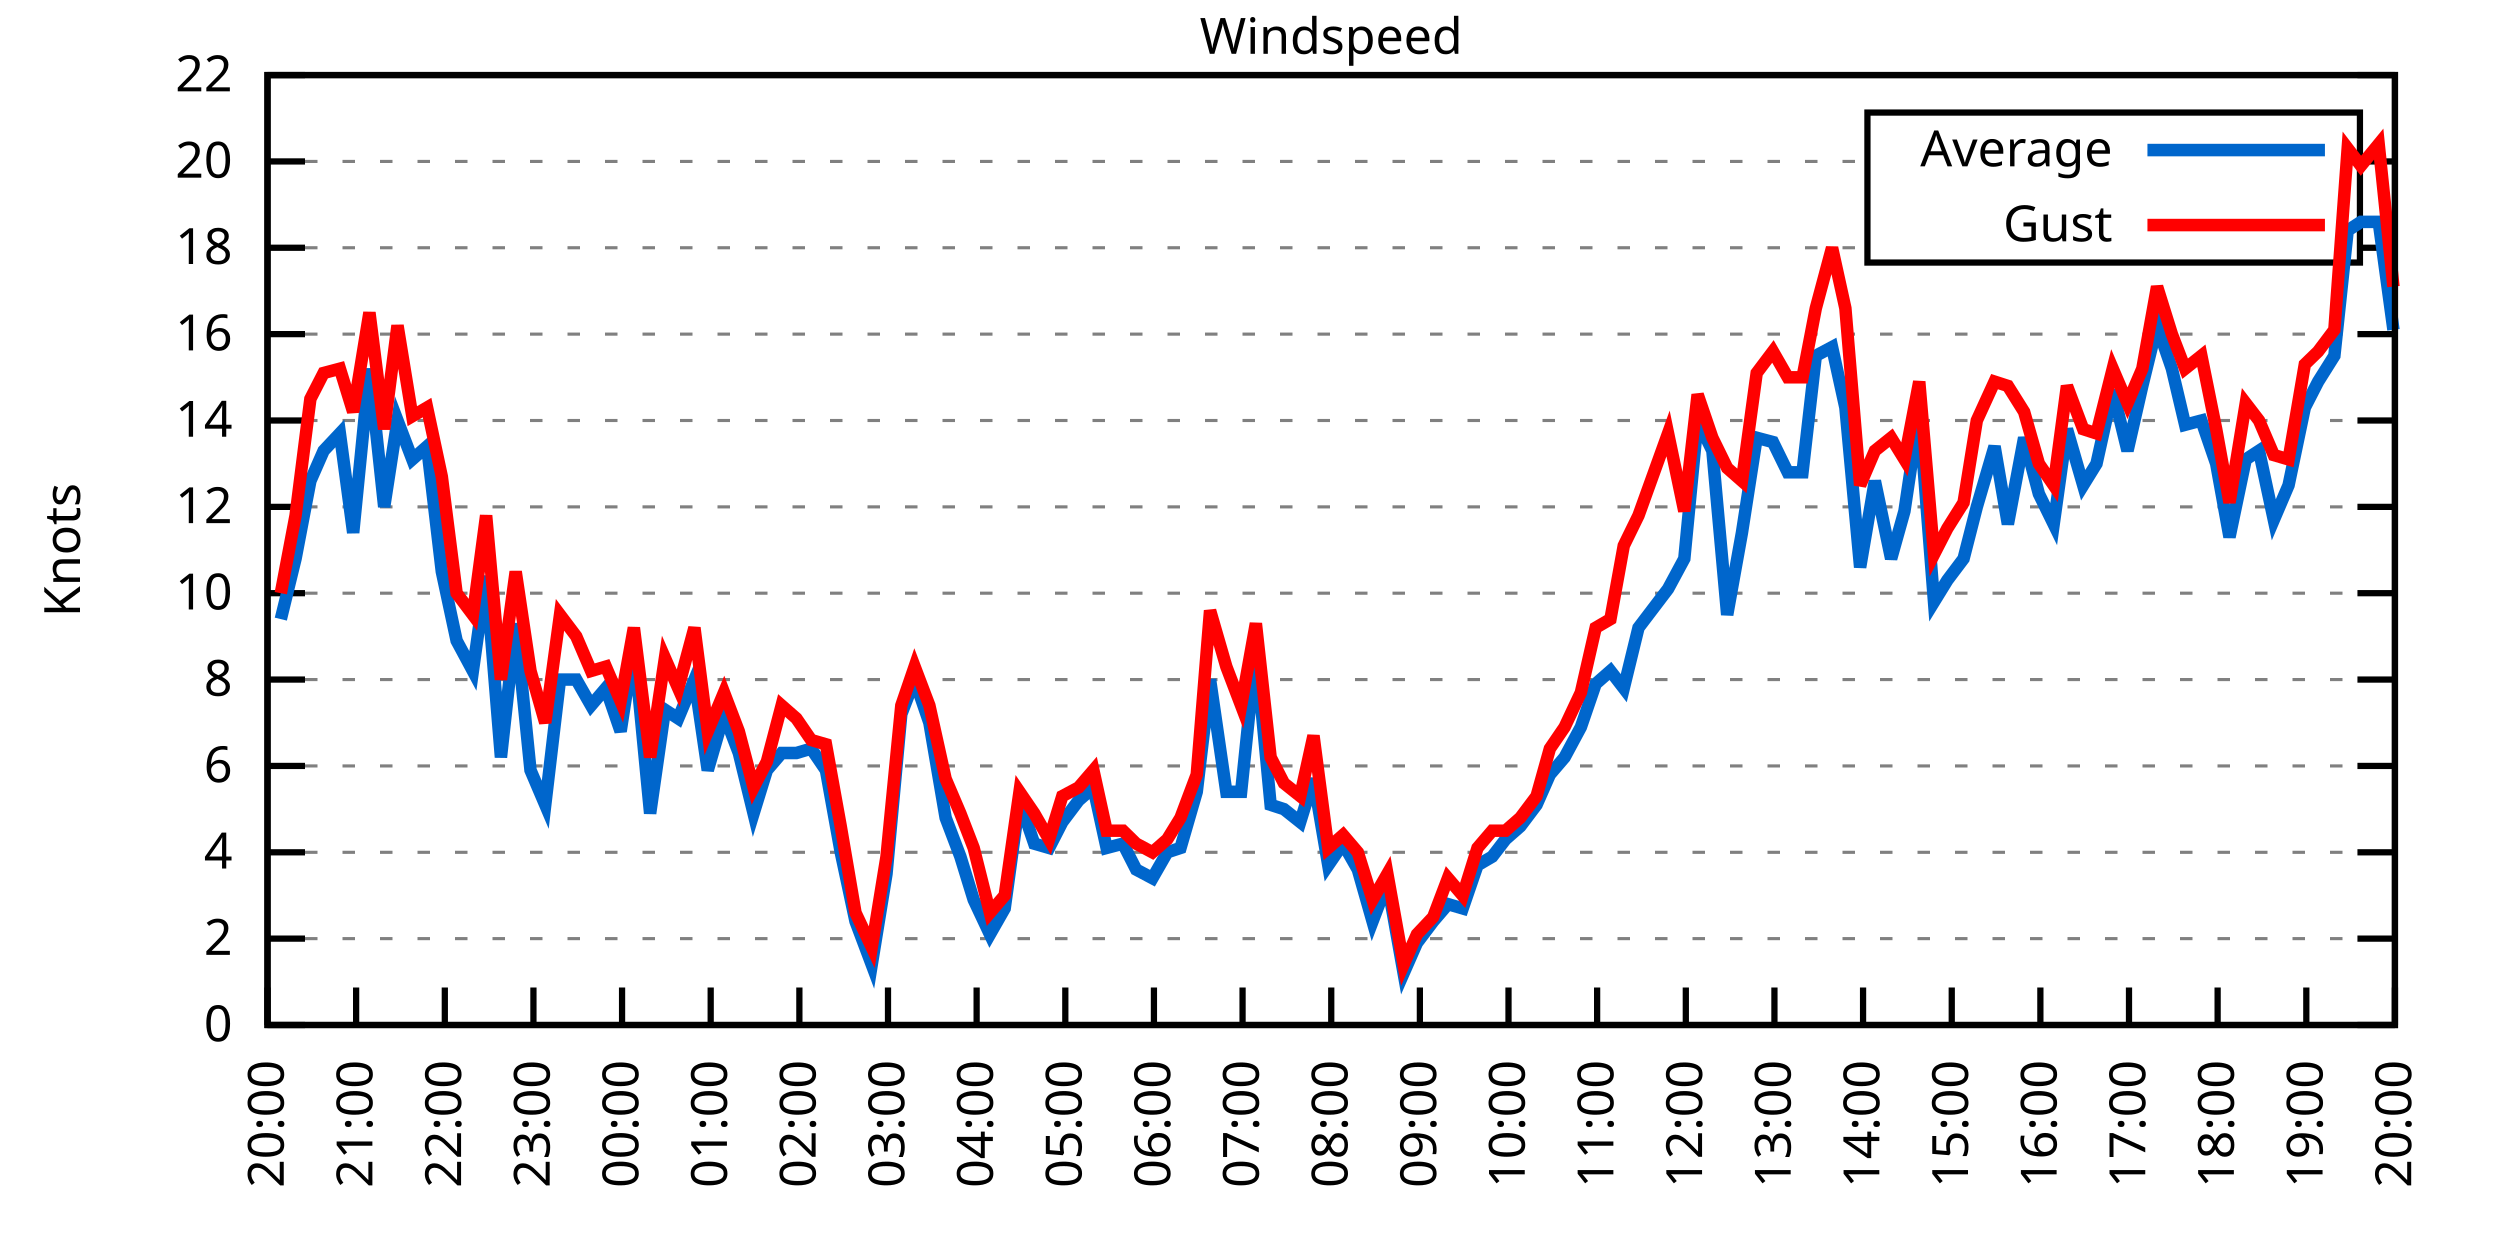
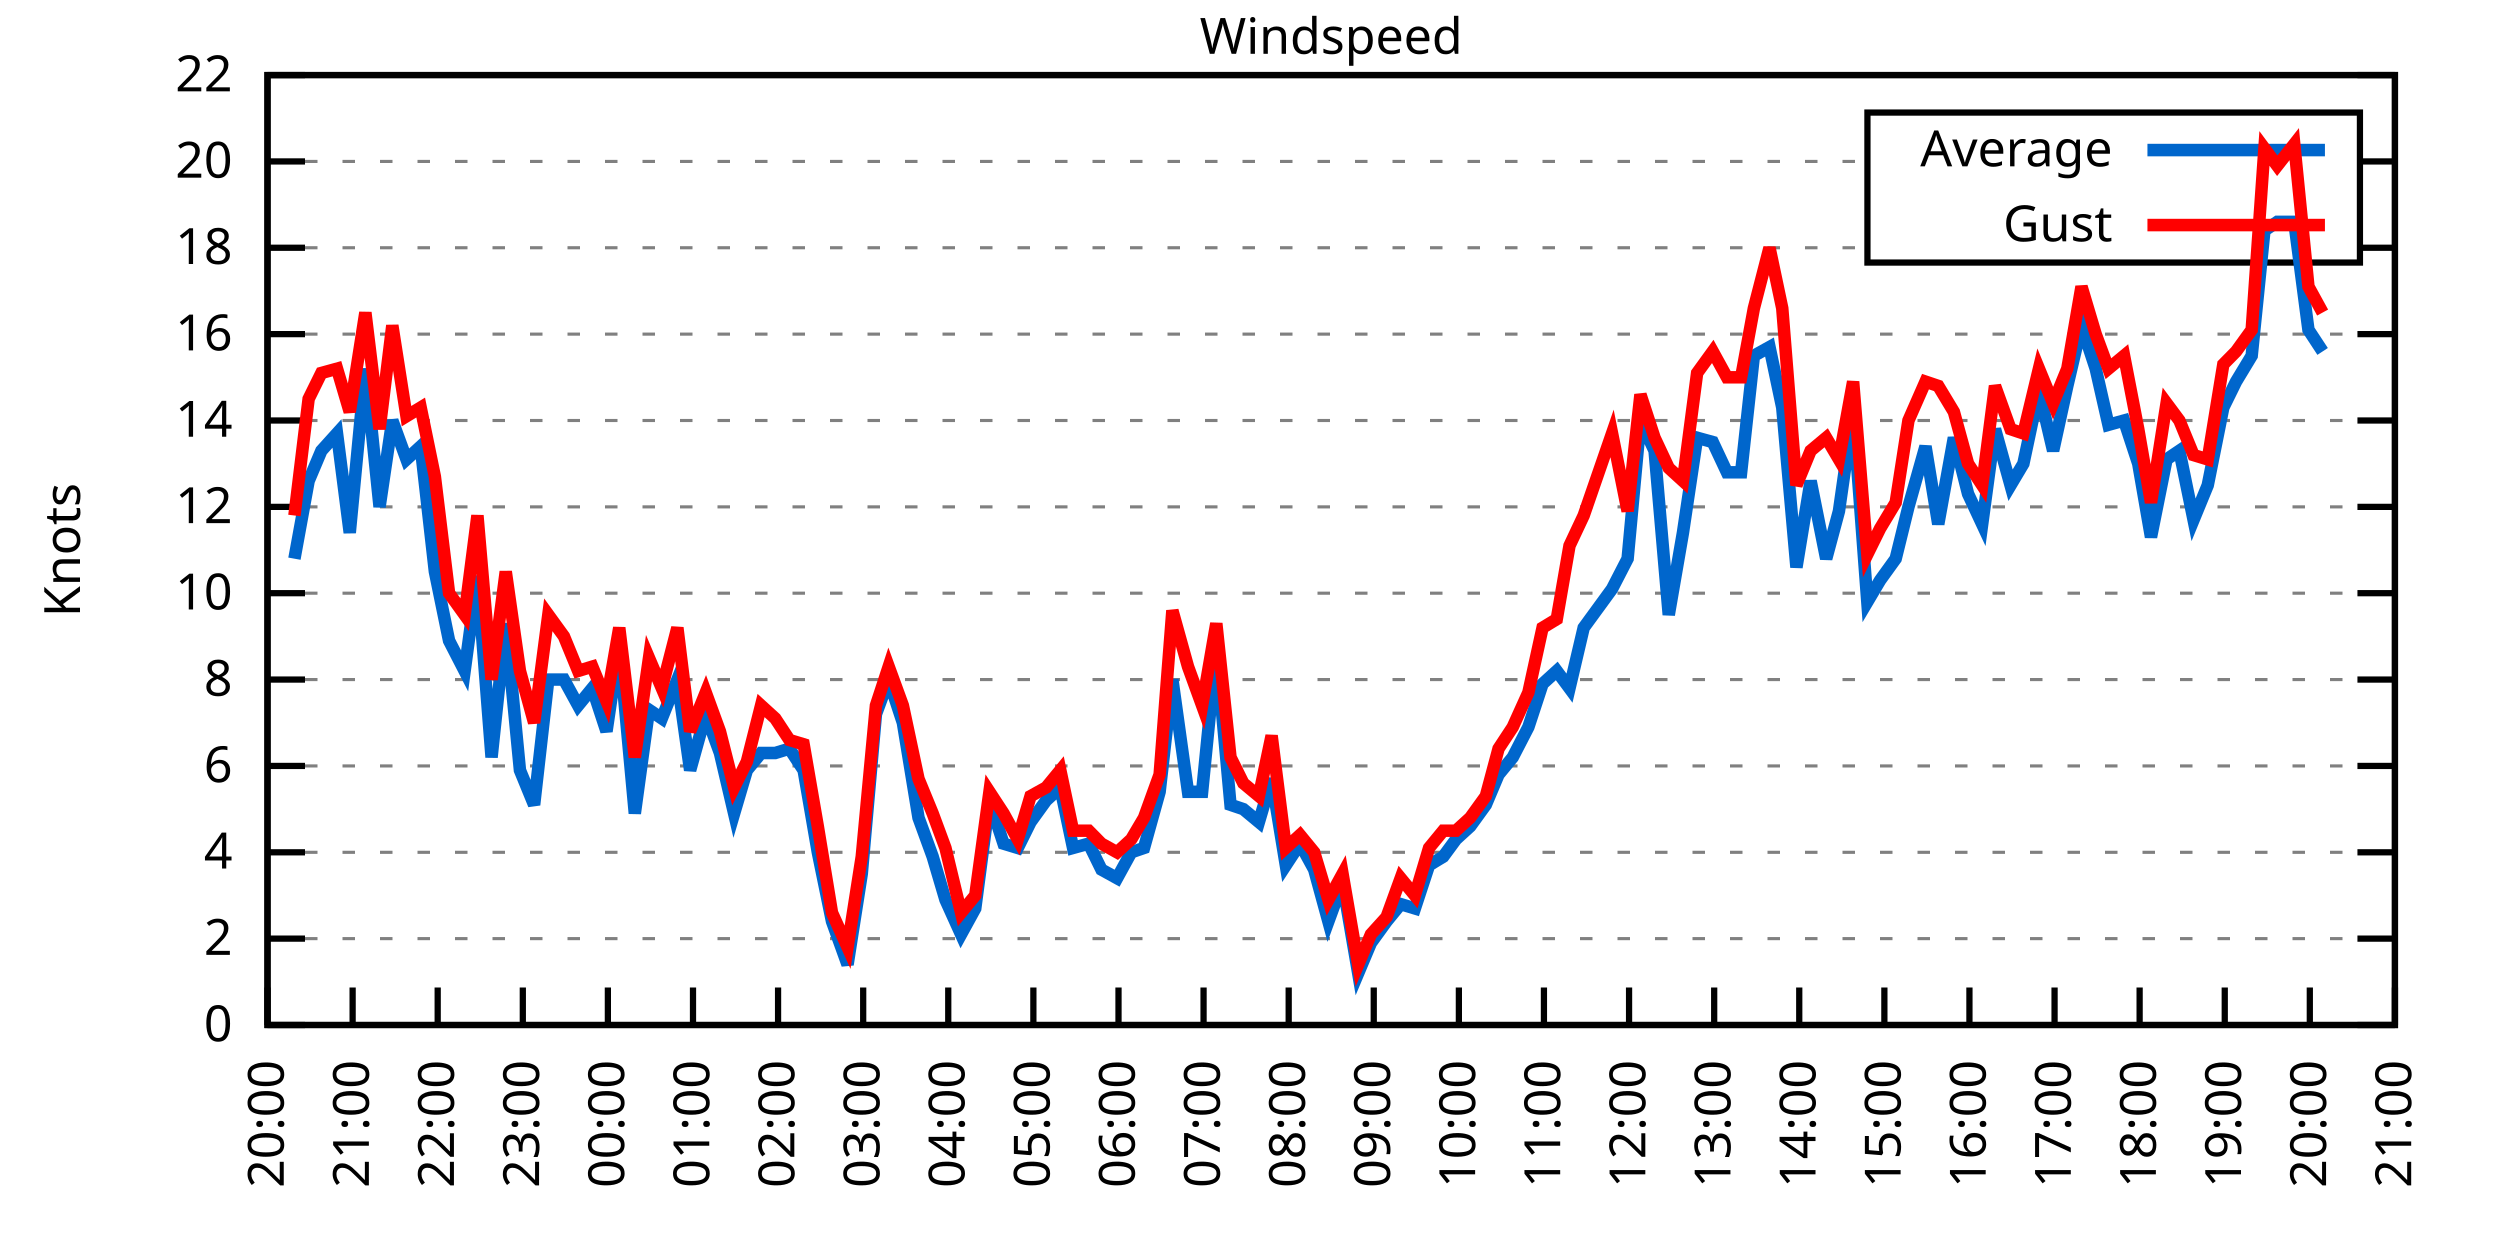
<svg xmlns="http://www.w3.org/2000/svg" xmlns:xlink="http://www.w3.org/1999/xlink" width="400" height="200" viewBox="0 0 400 200">
  <g id="gnuplot_canvas">
    <rect x="0" y="0" width="400" height="200" fill="none" />
    <defs>
      <circle id="gpDot" r="0.5" stroke-width="0.5" stroke="currentColor" />
      <path id="gpPt0" stroke-width="0.333" stroke="currentColor" d="M-1,0 h2 M0,-1 v2" />
      <path id="gpPt1" stroke-width="0.333" stroke="currentColor" d="M-1,-1 L1,1 M1,-1 L-1,1" />
      <path id="gpPt2" stroke-width="0.333" stroke="currentColor" d="M-1,0 L1,0 M0,-1 L0,1 M-1,-1 L1,1 M-1,1 L1,-1" />
      <rect id="gpPt3" stroke-width="0.333" stroke="currentColor" x="-1" y="-1" width="2" height="2" />
      <rect id="gpPt4" stroke-width="0.333" stroke="currentColor" fill="currentColor" x="-1" y="-1" width="2" height="2" />
      <circle id="gpPt5" stroke-width="0.333" stroke="currentColor" cx="0" cy="0" r="1" />
      <use xlink:href="#gpPt5" id="gpPt6" fill="currentColor" stroke="none" />
      <path id="gpPt7" stroke-width="0.333" stroke="currentColor" d="M0,-1.33 L-1.33,0.67 L1.33,0.67 z" />
      <use xlink:href="#gpPt7" id="gpPt8" fill="currentColor" stroke="none" />
      <use xlink:href="#gpPt7" id="gpPt9" stroke="currentColor" transform="rotate(180)" />
      <use xlink:href="#gpPt9" id="gpPt10" fill="currentColor" stroke="none" />
      <use xlink:href="#gpPt3" id="gpPt11" stroke="currentColor" transform="rotate(45)" />
      <use xlink:href="#gpPt11" id="gpPt12" fill="currentColor" stroke="none" />
      <path id="gpPt13" stroke-width="0.333" stroke="currentColor" d="M0,1.330 L1.265,0.411 L0.782,-1.067 L-0.782,-1.076 L-1.265,0.411 z" />
      <use xlink:href="#gpPt13" id="gpPt14" fill="currentColor" stroke="none" />
      <filter id="textbox" filterUnits="objectBoundingBox" x="0" y="0" height="1" width="1">
        <feFlood flood-color="white" flood-opacity="1" result="bgnd" />
        <feComposite in="SourceGraphic" in2="bgnd" operator="atop" />
      </filter>
      <filter id="greybox" filterUnits="objectBoundingBox" x="0" y="0" height="1" width="1">
        <feFlood flood-color="lightgrey" flood-opacity="1" result="grey" />
        <feComposite in="SourceGraphic" in2="grey" operator="atop" />
      </filter>
    </defs>
    <g fill="none" color="white" stroke="currentColor" stroke-width="1.00" stroke-linecap="butt" stroke-linejoin="miter">
</g>
    <g fill="none" color="black" stroke="currentColor" stroke-width="1.00" stroke-linecap="butt" stroke-linejoin="miter">
      <g stroke="none" shape-rendering="crispEdges">
        <polygon fill="rgb(255, 255, 255)" points="42.80,164.00 383.18,164.00 383.18,12.02 42.80,12.02 " />
      </g>
    </g>
    <g fill="none" color="black" stroke="currentColor" stroke-width="1.00" stroke-linecap="butt" stroke-linejoin="miter">
</g>
    <g fill="none" color="black" stroke="black" stroke-width="0.50" stroke-linecap="butt" stroke-linejoin="miter">
</g>
    <g fill="none" color="gray" stroke="currentColor" stroke-width="0.50" stroke-linecap="butt" stroke-linejoin="miter">
      <path stroke="gray" stroke-dasharray="2,4" class="gridline" d="M42.80,164.00 L383.19,164.00  " />
    </g>
    <g fill="none" color="gray" stroke="gray" stroke-width="1.00" stroke-linecap="butt" stroke-linejoin="miter">
</g>
    <g fill="none" color="black" stroke="currentColor" stroke-width="1.00" stroke-linecap="butt" stroke-linejoin="miter">
      <path stroke="black" d="M42.80,164.00 L48.80,164.00 M383.19,164.00 L377.19,164.00  " />
      <g transform="translate(37.20,166.60)" stroke="none" fill="black" font-family="Sans" font-size="8.00" text-anchor="end">
        <text>
          <tspan font-family="Sans"> 0</tspan>
        </text>
      </g>
    </g>
    <g fill="none" color="black" stroke="currentColor" stroke-width="1.00" stroke-linecap="butt" stroke-linejoin="miter">
</g>
    <g fill="none" color="black" stroke="black" stroke-width="0.50" stroke-linecap="butt" stroke-linejoin="miter">
</g>
    <g fill="none" color="gray" stroke="currentColor" stroke-width="0.50" stroke-linecap="butt" stroke-linejoin="miter">
      <path stroke="gray" stroke-dasharray="2,4" class="gridline" d="M42.80,150.18 L383.19,150.18  " />
    </g>
    <g fill="none" color="gray" stroke="gray" stroke-width="1.00" stroke-linecap="butt" stroke-linejoin="miter">
</g>
    <g fill="none" color="black" stroke="currentColor" stroke-width="1.00" stroke-linecap="butt" stroke-linejoin="miter">
      <path stroke="black" d="M42.80,150.18 L48.80,150.18 M383.19,150.18 L377.19,150.18  " />
      <g transform="translate(37.20,152.78)" stroke="none" fill="black" font-family="Sans" font-size="8.00" text-anchor="end">
        <text>
          <tspan font-family="Sans"> 2</tspan>
        </text>
      </g>
    </g>
    <g fill="none" color="black" stroke="currentColor" stroke-width="1.00" stroke-linecap="butt" stroke-linejoin="miter">
</g>
    <g fill="none" color="black" stroke="black" stroke-width="0.50" stroke-linecap="butt" stroke-linejoin="miter">
</g>
    <g fill="none" color="gray" stroke="currentColor" stroke-width="0.50" stroke-linecap="butt" stroke-linejoin="miter">
      <path stroke="gray" stroke-dasharray="2,4" class="gridline" d="M42.80,136.37 L383.19,136.37  " />
    </g>
    <g fill="none" color="gray" stroke="gray" stroke-width="1.00" stroke-linecap="butt" stroke-linejoin="miter">
</g>
    <g fill="none" color="black" stroke="currentColor" stroke-width="1.00" stroke-linecap="butt" stroke-linejoin="miter">
      <path stroke="black" d="M42.80,136.37 L48.80,136.37 M383.19,136.37 L377.19,136.37  " />
      <g transform="translate(37.20,138.97)" stroke="none" fill="black" font-family="Sans" font-size="8.00" text-anchor="end">
        <text>
          <tspan font-family="Sans"> 4</tspan>
        </text>
      </g>
    </g>
    <g fill="none" color="black" stroke="currentColor" stroke-width="1.00" stroke-linecap="butt" stroke-linejoin="miter">
</g>
    <g fill="none" color="black" stroke="black" stroke-width="0.50" stroke-linecap="butt" stroke-linejoin="miter">
</g>
    <g fill="none" color="gray" stroke="currentColor" stroke-width="0.50" stroke-linecap="butt" stroke-linejoin="miter">
      <path stroke="gray" stroke-dasharray="2,4" class="gridline" d="M42.80,122.55 L383.19,122.55  " />
    </g>
    <g fill="none" color="gray" stroke="gray" stroke-width="1.00" stroke-linecap="butt" stroke-linejoin="miter">
</g>
    <g fill="none" color="black" stroke="currentColor" stroke-width="1.00" stroke-linecap="butt" stroke-linejoin="miter">
      <path stroke="black" d="M42.80,122.55 L48.80,122.55 M383.19,122.55 L377.19,122.55  " />
      <g transform="translate(37.20,125.15)" stroke="none" fill="black" font-family="Sans" font-size="8.00" text-anchor="end">
        <text>
          <tspan font-family="Sans"> 6</tspan>
        </text>
      </g>
    </g>
    <g fill="none" color="black" stroke="currentColor" stroke-width="1.00" stroke-linecap="butt" stroke-linejoin="miter">
</g>
    <g fill="none" color="black" stroke="black" stroke-width="0.50" stroke-linecap="butt" stroke-linejoin="miter">
</g>
    <g fill="none" color="gray" stroke="currentColor" stroke-width="0.50" stroke-linecap="butt" stroke-linejoin="miter">
      <path stroke="gray" stroke-dasharray="2,4" class="gridline" d="M42.80,108.73 L383.19,108.73  " />
    </g>
    <g fill="none" color="gray" stroke="gray" stroke-width="1.00" stroke-linecap="butt" stroke-linejoin="miter">
</g>
    <g fill="none" color="black" stroke="currentColor" stroke-width="1.00" stroke-linecap="butt" stroke-linejoin="miter">
      <path stroke="black" d="M42.80,108.73 L48.80,108.73 M383.19,108.73 L377.19,108.73  " />
      <g transform="translate(37.20,111.33)" stroke="none" fill="black" font-family="Sans" font-size="8.00" text-anchor="end">
        <text>
          <tspan font-family="Sans"> 8</tspan>
        </text>
      </g>
    </g>
    <g fill="none" color="black" stroke="currentColor" stroke-width="1.00" stroke-linecap="butt" stroke-linejoin="miter">
</g>
    <g fill="none" color="black" stroke="black" stroke-width="0.50" stroke-linecap="butt" stroke-linejoin="miter">
</g>
    <g fill="none" color="gray" stroke="currentColor" stroke-width="0.50" stroke-linecap="butt" stroke-linejoin="miter">
      <path stroke="gray" stroke-dasharray="2,4" class="gridline" d="M42.80,94.91 L383.19,94.91  " />
    </g>
    <g fill="none" color="gray" stroke="gray" stroke-width="1.00" stroke-linecap="butt" stroke-linejoin="miter">
</g>
    <g fill="none" color="black" stroke="currentColor" stroke-width="1.00" stroke-linecap="butt" stroke-linejoin="miter">
      <path stroke="black" d="M42.80,94.91 L48.80,94.91 M383.19,94.91 L377.19,94.91  " />
      <g transform="translate(37.20,97.51)" stroke="none" fill="black" font-family="Sans" font-size="8.00" text-anchor="end">
        <text>
          <tspan font-family="Sans"> 10</tspan>
        </text>
      </g>
    </g>
    <g fill="none" color="black" stroke="currentColor" stroke-width="1.00" stroke-linecap="butt" stroke-linejoin="miter">
</g>
    <g fill="none" color="black" stroke="black" stroke-width="0.50" stroke-linecap="butt" stroke-linejoin="miter">
</g>
    <g fill="none" color="gray" stroke="currentColor" stroke-width="0.50" stroke-linecap="butt" stroke-linejoin="miter">
      <path stroke="gray" stroke-dasharray="2,4" class="gridline" d="M42.80,81.10 L383.19,81.10  " />
    </g>
    <g fill="none" color="gray" stroke="gray" stroke-width="1.00" stroke-linecap="butt" stroke-linejoin="miter">
</g>
    <g fill="none" color="black" stroke="currentColor" stroke-width="1.00" stroke-linecap="butt" stroke-linejoin="miter">
      <path stroke="black" d="M42.80,81.10 L48.80,81.10 M383.19,81.10 L377.19,81.10  " />
      <g transform="translate(37.20,83.70)" stroke="none" fill="black" font-family="Sans" font-size="8.00" text-anchor="end">
        <text>
          <tspan font-family="Sans"> 12</tspan>
        </text>
      </g>
    </g>
    <g fill="none" color="black" stroke="currentColor" stroke-width="1.00" stroke-linecap="butt" stroke-linejoin="miter">
</g>
    <g fill="none" color="black" stroke="black" stroke-width="0.50" stroke-linecap="butt" stroke-linejoin="miter">
</g>
    <g fill="none" color="gray" stroke="currentColor" stroke-width="0.50" stroke-linecap="butt" stroke-linejoin="miter">
      <path stroke="gray" stroke-dasharray="2,4" class="gridline" d="M42.80,67.28 L383.19,67.28  " />
    </g>
    <g fill="none" color="gray" stroke="gray" stroke-width="1.00" stroke-linecap="butt" stroke-linejoin="miter">
</g>
    <g fill="none" color="black" stroke="currentColor" stroke-width="1.00" stroke-linecap="butt" stroke-linejoin="miter">
      <path stroke="black" d="M42.80,67.28 L48.80,67.28 M383.19,67.28 L377.19,67.28  " />
      <g transform="translate(37.20,69.88)" stroke="none" fill="black" font-family="Sans" font-size="8.00" text-anchor="end">
        <text>
          <tspan font-family="Sans"> 14</tspan>
        </text>
      </g>
    </g>
    <g fill="none" color="black" stroke="currentColor" stroke-width="1.00" stroke-linecap="butt" stroke-linejoin="miter">
</g>
    <g fill="none" color="black" stroke="black" stroke-width="0.50" stroke-linecap="butt" stroke-linejoin="miter">
</g>
    <g fill="none" color="gray" stroke="currentColor" stroke-width="0.50" stroke-linecap="butt" stroke-linejoin="miter">
      <path stroke="gray" stroke-dasharray="2,4" class="gridline" d="M42.80,53.46 L383.19,53.46  " />
    </g>
    <g fill="none" color="gray" stroke="gray" stroke-width="1.00" stroke-linecap="butt" stroke-linejoin="miter">
</g>
    <g fill="none" color="black" stroke="currentColor" stroke-width="1.00" stroke-linecap="butt" stroke-linejoin="miter">
      <path stroke="black" d="M42.80,53.46 L48.80,53.46 M383.19,53.46 L377.19,53.46  " />
      <g transform="translate(37.20,56.06)" stroke="none" fill="black" font-family="Sans" font-size="8.00" text-anchor="end">
        <text>
          <tspan font-family="Sans"> 16</tspan>
        </text>
      </g>
    </g>
    <g fill="none" color="black" stroke="currentColor" stroke-width="1.00" stroke-linecap="butt" stroke-linejoin="miter">
</g>
    <g fill="none" color="black" stroke="black" stroke-width="0.50" stroke-linecap="butt" stroke-linejoin="miter">
</g>
    <g fill="none" color="gray" stroke="currentColor" stroke-width="0.50" stroke-linecap="butt" stroke-linejoin="miter">
      <path stroke="gray" stroke-dasharray="2,4" class="gridline" d="M42.80,39.64 L298.79,39.64 M377.59,39.64 L383.19,39.64  " />
    </g>
    <g fill="none" color="gray" stroke="gray" stroke-width="1.00" stroke-linecap="butt" stroke-linejoin="miter">
</g>
    <g fill="none" color="black" stroke="currentColor" stroke-width="1.00" stroke-linecap="butt" stroke-linejoin="miter">
      <path stroke="black" d="M42.80,39.64 L48.80,39.64 M383.19,39.64 L377.19,39.64  " />
      <g transform="translate(37.20,42.24)" stroke="none" fill="black" font-family="Sans" font-size="8.00" text-anchor="end">
        <text>
          <tspan font-family="Sans"> 18</tspan>
        </text>
      </g>
    </g>
    <g fill="none" color="black" stroke="currentColor" stroke-width="1.00" stroke-linecap="butt" stroke-linejoin="miter">
</g>
    <g fill="none" color="black" stroke="black" stroke-width="0.50" stroke-linecap="butt" stroke-linejoin="miter">
</g>
    <g fill="none" color="gray" stroke="currentColor" stroke-width="0.50" stroke-linecap="butt" stroke-linejoin="miter">
      <path stroke="gray" stroke-dasharray="2,4" class="gridline" d="M42.80,25.83 L298.79,25.83 M377.59,25.83 L383.19,25.83  " />
    </g>
    <g fill="none" color="gray" stroke="gray" stroke-width="1.00" stroke-linecap="butt" stroke-linejoin="miter">
</g>
    <g fill="none" color="black" stroke="currentColor" stroke-width="1.00" stroke-linecap="butt" stroke-linejoin="miter">
      <path stroke="black" d="M42.80,25.83 L48.80,25.83 M383.19,25.83 L377.19,25.83  " />
      <g transform="translate(37.20,28.43)" stroke="none" fill="black" font-family="Sans" font-size="8.00" text-anchor="end">
        <text>
          <tspan font-family="Sans"> 20</tspan>
        </text>
      </g>
    </g>
    <g fill="none" color="black" stroke="currentColor" stroke-width="1.00" stroke-linecap="butt" stroke-linejoin="miter">
</g>
    <g fill="none" color="black" stroke="black" stroke-width="0.50" stroke-linecap="butt" stroke-linejoin="miter">
</g>
    <g fill="none" color="gray" stroke="currentColor" stroke-width="0.50" stroke-linecap="butt" stroke-linejoin="miter">
      <path stroke="gray" stroke-dasharray="2,4" class="gridline" d="M42.80,12.01 L383.19,12.01  " />
    </g>
    <g fill="none" color="gray" stroke="gray" stroke-width="1.00" stroke-linecap="butt" stroke-linejoin="miter">
</g>
    <g fill="none" color="black" stroke="currentColor" stroke-width="1.00" stroke-linecap="butt" stroke-linejoin="miter">
      <path stroke="black" d="M42.80,12.01 L48.80,12.01 M383.19,12.01 L377.19,12.01  " />
      <g transform="translate(37.20,14.61)" stroke="none" fill="black" font-family="Sans" font-size="8.00" text-anchor="end">
        <text>
          <tspan font-family="Sans"> 22</tspan>
        </text>
      </g>
    </g>
    <g fill="none" color="black" stroke="currentColor" stroke-width="1.00" stroke-linecap="butt" stroke-linejoin="miter">
      <path stroke="black" d="M42.80,164.00 L42.80,158.00  " />
      <g transform="translate(45.40,169.60) rotate(270.00)" stroke="none" fill="black" font-family="Sans" font-size="8.00" text-anchor="end">
        <text>
          <tspan font-family="Sans">20:00</tspan>
        </text>
      </g>
    </g>
    <g fill="none" color="black" stroke="currentColor" stroke-width="1.00" stroke-linecap="butt" stroke-linejoin="miter">
-       <path stroke="black" d="M56.98,164.00 L56.98,158.00  " />
-       <g transform="translate(59.58,169.60) rotate(270.00)" stroke="none" fill="black" font-family="Sans" font-size="8.00" text-anchor="end">
+       <path stroke="black" d="M56.42,164.00 L56.42,158.00  " />
+       <g transform="translate(59.02,169.60) rotate(270.00)" stroke="none" fill="black" font-family="Sans" font-size="8.00" text-anchor="end">
        <text>
          <tspan font-family="Sans">21:00</tspan>
        </text>
      </g>
    </g>
    <g fill="none" color="black" stroke="currentColor" stroke-width="1.00" stroke-linecap="butt" stroke-linejoin="miter">
-       <path stroke="black" d="M71.17,164.00 L71.17,158.00  " />
-       <g transform="translate(73.77,169.60) rotate(270.00)" stroke="none" fill="black" font-family="Sans" font-size="8.00" text-anchor="end">
+       <path stroke="black" d="M70.03,164.00 L70.03,158.00  " />
+       <g transform="translate(72.63,169.60) rotate(270.00)" stroke="none" fill="black" font-family="Sans" font-size="8.00" text-anchor="end">
        <text>
          <tspan font-family="Sans">22:00</tspan>
        </text>
      </g>
    </g>
    <g fill="none" color="black" stroke="currentColor" stroke-width="1.00" stroke-linecap="butt" stroke-linejoin="miter">
-       <path stroke="black" d="M85.35,164.00 L85.35,158.00  " />
-       <g transform="translate(87.95,169.60) rotate(270.00)" stroke="none" fill="black" font-family="Sans" font-size="8.00" text-anchor="end">
+       <path stroke="black" d="M83.65,164.00 L83.65,158.00  " />
+       <g transform="translate(86.25,169.60) rotate(270.00)" stroke="none" fill="black" font-family="Sans" font-size="8.00" text-anchor="end">
        <text>
          <tspan font-family="Sans">23:00</tspan>
        </text>
      </g>
    </g>
    <g fill="none" color="black" stroke="currentColor" stroke-width="1.00" stroke-linecap="butt" stroke-linejoin="miter">
-       <path stroke="black" d="M99.53,164.00 L99.53,158.00  " />
-       <g transform="translate(102.13,169.60) rotate(270.00)" stroke="none" fill="black" font-family="Sans" font-size="8.00" text-anchor="end">
+       <path stroke="black" d="M97.26,164.00 L97.26,158.00  " />
+       <g transform="translate(99.86,169.60) rotate(270.00)" stroke="none" fill="black" font-family="Sans" font-size="8.00" text-anchor="end">
        <text>
          <tspan font-family="Sans">00:00</tspan>
        </text>
      </g>
    </g>
    <g fill="none" color="black" stroke="currentColor" stroke-width="1.00" stroke-linecap="butt" stroke-linejoin="miter">
-       <path stroke="black" d="M113.71,164.00 L113.71,158.00  " />
-       <g transform="translate(116.31,169.60) rotate(270.00)" stroke="none" fill="black" font-family="Sans" font-size="8.00" text-anchor="end">
+       <path stroke="black" d="M110.88,164.00 L110.88,158.00  " />
+       <g transform="translate(113.48,169.60) rotate(270.00)" stroke="none" fill="black" font-family="Sans" font-size="8.00" text-anchor="end">
        <text>
          <tspan font-family="Sans">01:00</tspan>
        </text>
      </g>
    </g>
    <g fill="none" color="black" stroke="currentColor" stroke-width="1.00" stroke-linecap="butt" stroke-linejoin="miter">
-       <path stroke="black" d="M127.90,164.00 L127.90,158.00  " />
-       <g transform="translate(130.50,169.60) rotate(270.00)" stroke="none" fill="black" font-family="Sans" font-size="8.00" text-anchor="end">
+       <path stroke="black" d="M124.49,164.00 L124.49,158.00  " />
+       <g transform="translate(127.09,169.60) rotate(270.00)" stroke="none" fill="black" font-family="Sans" font-size="8.00" text-anchor="end">
        <text>
          <tspan font-family="Sans">02:00</tspan>
        </text>
      </g>
    </g>
    <g fill="none" color="black" stroke="currentColor" stroke-width="1.00" stroke-linecap="butt" stroke-linejoin="miter">
-       <path stroke="black" d="M142.08,164.00 L142.08,158.00  " />
-       <g transform="translate(144.68,169.60) rotate(270.00)" stroke="none" fill="black" font-family="Sans" font-size="8.00" text-anchor="end">
+       <path stroke="black" d="M138.11,164.00 L138.11,158.00  " />
+       <g transform="translate(140.71,169.60) rotate(270.00)" stroke="none" fill="black" font-family="Sans" font-size="8.00" text-anchor="end">
        <text>
          <tspan font-family="Sans">03:00</tspan>
        </text>
      </g>
    </g>
    <g fill="none" color="black" stroke="currentColor" stroke-width="1.00" stroke-linecap="butt" stroke-linejoin="miter">
-       <path stroke="black" d="M156.26,164.00 L156.26,158.00  " />
-       <g transform="translate(158.86,169.60) rotate(270.00)" stroke="none" fill="black" font-family="Sans" font-size="8.00" text-anchor="end">
+       <path stroke="black" d="M151.72,164.00 L151.72,158.00  " />
+       <g transform="translate(154.32,169.60) rotate(270.00)" stroke="none" fill="black" font-family="Sans" font-size="8.00" text-anchor="end">
        <text>
          <tspan font-family="Sans">04:00</tspan>
        </text>
      </g>
    </g>
    <g fill="none" color="black" stroke="currentColor" stroke-width="1.00" stroke-linecap="butt" stroke-linejoin="miter">
-       <path stroke="black" d="M170.45,164.00 L170.45,158.00  " />
-       <g transform="translate(173.05,169.60) rotate(270.00)" stroke="none" fill="black" font-family="Sans" font-size="8.00" text-anchor="end">
+       <path stroke="black" d="M165.34,164.00 L165.34,158.00  " />
+       <g transform="translate(167.94,169.60) rotate(270.00)" stroke="none" fill="black" font-family="Sans" font-size="8.00" text-anchor="end">
        <text>
          <tspan font-family="Sans">05:00</tspan>
        </text>
      </g>
    </g>
    <g fill="none" color="black" stroke="currentColor" stroke-width="1.00" stroke-linecap="butt" stroke-linejoin="miter">
-       <path stroke="black" d="M184.63,164.00 L184.63,158.00  " />
-       <g transform="translate(187.23,169.60) rotate(270.00)" stroke="none" fill="black" font-family="Sans" font-size="8.00" text-anchor="end">
+       <path stroke="black" d="M178.96,164.00 L178.96,158.00  " />
+       <g transform="translate(181.56,169.60) rotate(270.00)" stroke="none" fill="black" font-family="Sans" font-size="8.00" text-anchor="end">
        <text>
          <tspan font-family="Sans">06:00</tspan>
        </text>
      </g>
    </g>
    <g fill="none" color="black" stroke="currentColor" stroke-width="1.00" stroke-linecap="butt" stroke-linejoin="miter">
-       <path stroke="black" d="M198.81,164.00 L198.81,158.00  " />
-       <g transform="translate(201.41,169.60) rotate(270.00)" stroke="none" fill="black" font-family="Sans" font-size="8.00" text-anchor="end">
+       <path stroke="black" d="M192.57,164.00 L192.57,158.00  " />
+       <g transform="translate(195.17,169.60) rotate(270.00)" stroke="none" fill="black" font-family="Sans" font-size="8.00" text-anchor="end">
        <text>
          <tspan font-family="Sans">07:00</tspan>
        </text>
      </g>
    </g>
    <g fill="none" color="black" stroke="currentColor" stroke-width="1.00" stroke-linecap="butt" stroke-linejoin="miter">
-       <path stroke="black" d="M213.00,164.00 L213.00,158.00  " />
-       <g transform="translate(215.60,169.60) rotate(270.00)" stroke="none" fill="black" font-family="Sans" font-size="8.00" text-anchor="end">
+       <path stroke="black" d="M206.19,164.00 L206.19,158.00  " />
+       <g transform="translate(208.79,169.60) rotate(270.00)" stroke="none" fill="black" font-family="Sans" font-size="8.00" text-anchor="end">
        <text>
          <tspan font-family="Sans">08:00</tspan>
        </text>
      </g>
    </g>
    <g fill="none" color="black" stroke="currentColor" stroke-width="1.00" stroke-linecap="butt" stroke-linejoin="miter">
-       <path stroke="black" d="M227.18,164.00 L227.18,158.00  " />
-       <g transform="translate(229.78,169.60) rotate(270.00)" stroke="none" fill="black" font-family="Sans" font-size="8.00" text-anchor="end">
+       <path stroke="black" d="M219.80,164.00 L219.80,158.00  " />
+       <g transform="translate(222.40,169.60) rotate(270.00)" stroke="none" fill="black" font-family="Sans" font-size="8.00" text-anchor="end">
        <text>
          <tspan font-family="Sans">09:00</tspan>
        </text>
      </g>
    </g>
    <g fill="none" color="black" stroke="currentColor" stroke-width="1.00" stroke-linecap="butt" stroke-linejoin="miter">
-       <path stroke="black" d="M241.36,164.00 L241.36,158.00  " />
-       <g transform="translate(243.96,169.60) rotate(270.00)" stroke="none" fill="black" font-family="Sans" font-size="8.00" text-anchor="end">
+       <path stroke="black" d="M233.42,164.00 L233.42,158.00  " />
+       <g transform="translate(236.02,169.60) rotate(270.00)" stroke="none" fill="black" font-family="Sans" font-size="8.00" text-anchor="end">
        <text>
          <tspan font-family="Sans">10:00</tspan>
        </text>
      </g>
    </g>
    <g fill="none" color="black" stroke="currentColor" stroke-width="1.00" stroke-linecap="butt" stroke-linejoin="miter">
-       <path stroke="black" d="M255.54,164.00 L255.54,158.00  " />
-       <g transform="translate(258.14,169.60) rotate(270.00)" stroke="none" fill="black" font-family="Sans" font-size="8.00" text-anchor="end">
+       <path stroke="black" d="M247.03,164.00 L247.03,158.00  " />
+       <g transform="translate(249.63,169.60) rotate(270.00)" stroke="none" fill="black" font-family="Sans" font-size="8.00" text-anchor="end">
        <text>
          <tspan font-family="Sans">11:00</tspan>
        </text>
      </g>
    </g>
    <g fill="none" color="black" stroke="currentColor" stroke-width="1.00" stroke-linecap="butt" stroke-linejoin="miter">
-       <path stroke="black" d="M269.73,164.00 L269.73,158.00  " />
-       <g transform="translate(272.33,169.60) rotate(270.00)" stroke="none" fill="black" font-family="Sans" font-size="8.00" text-anchor="end">
+       <path stroke="black" d="M260.65,164.00 L260.65,158.00  " />
+       <g transform="translate(263.25,169.60) rotate(270.00)" stroke="none" fill="black" font-family="Sans" font-size="8.00" text-anchor="end">
        <text>
          <tspan font-family="Sans">12:00</tspan>
        </text>
      </g>
    </g>
    <g fill="none" color="black" stroke="currentColor" stroke-width="1.00" stroke-linecap="butt" stroke-linejoin="miter">
-       <path stroke="black" d="M283.91,164.00 L283.91,158.00  " />
-       <g transform="translate(286.51,169.60) rotate(270.00)" stroke="none" fill="black" font-family="Sans" font-size="8.00" text-anchor="end">
+       <path stroke="black" d="M274.27,164.00 L274.27,158.00  " />
+       <g transform="translate(276.87,169.60) rotate(270.00)" stroke="none" fill="black" font-family="Sans" font-size="8.00" text-anchor="end">
        <text>
          <tspan font-family="Sans">13:00</tspan>
        </text>
      </g>
    </g>
    <g fill="none" color="black" stroke="currentColor" stroke-width="1.00" stroke-linecap="butt" stroke-linejoin="miter">
-       <path stroke="black" d="M298.09,164.00 L298.09,158.00  " />
-       <g transform="translate(300.69,169.60) rotate(270.00)" stroke="none" fill="black" font-family="Sans" font-size="8.00" text-anchor="end">
+       <path stroke="black" d="M287.88,164.00 L287.88,158.00  " />
+       <g transform="translate(290.48,169.60) rotate(270.00)" stroke="none" fill="black" font-family="Sans" font-size="8.00" text-anchor="end">
        <text>
          <tspan font-family="Sans">14:00</tspan>
        </text>
      </g>
    </g>
    <g fill="none" color="black" stroke="currentColor" stroke-width="1.00" stroke-linecap="butt" stroke-linejoin="miter">
-       <path stroke="black" d="M312.28,164.00 L312.28,158.00  " />
-       <g transform="translate(314.88,169.60) rotate(270.00)" stroke="none" fill="black" font-family="Sans" font-size="8.00" text-anchor="end">
+       <path stroke="black" d="M301.50,164.00 L301.50,158.00  " />
+       <g transform="translate(304.10,169.60) rotate(270.00)" stroke="none" fill="black" font-family="Sans" font-size="8.00" text-anchor="end">
        <text>
          <tspan font-family="Sans">15:00</tspan>
        </text>
      </g>
    </g>
    <g fill="none" color="black" stroke="currentColor" stroke-width="1.00" stroke-linecap="butt" stroke-linejoin="miter">
-       <path stroke="black" d="M326.46,164.00 L326.46,158.00  " />
-       <g transform="translate(329.06,169.60) rotate(270.00)" stroke="none" fill="black" font-family="Sans" font-size="8.00" text-anchor="end">
+       <path stroke="black" d="M315.11,164.00 L315.11,158.00  " />
+       <g transform="translate(317.71,169.60) rotate(270.00)" stroke="none" fill="black" font-family="Sans" font-size="8.00" text-anchor="end">
        <text>
          <tspan font-family="Sans">16:00</tspan>
        </text>
      </g>
    </g>
    <g fill="none" color="black" stroke="currentColor" stroke-width="1.00" stroke-linecap="butt" stroke-linejoin="miter">
-       <path stroke="black" d="M340.64,164.00 L340.64,158.00  " />
-       <g transform="translate(343.24,169.60) rotate(270.00)" stroke="none" fill="black" font-family="Sans" font-size="8.00" text-anchor="end">
+       <path stroke="black" d="M328.73,164.00 L328.73,158.00  " />
+       <g transform="translate(331.33,169.60) rotate(270.00)" stroke="none" fill="black" font-family="Sans" font-size="8.00" text-anchor="end">
        <text>
          <tspan font-family="Sans">17:00</tspan>
        </text>
      </g>
    </g>
    <g fill="none" color="black" stroke="currentColor" stroke-width="1.00" stroke-linecap="butt" stroke-linejoin="miter">
-       <path stroke="black" d="M354.82,164.00 L354.82,158.00  " />
-       <g transform="translate(357.42,169.60) rotate(270.00)" stroke="none" fill="black" font-family="Sans" font-size="8.00" text-anchor="end">
+       <path stroke="black" d="M342.34,164.00 L342.34,158.00  " />
+       <g transform="translate(344.94,169.60) rotate(270.00)" stroke="none" fill="black" font-family="Sans" font-size="8.00" text-anchor="end">
        <text>
          <tspan font-family="Sans">18:00</tspan>
        </text>
      </g>
    </g>
    <g fill="none" color="black" stroke="currentColor" stroke-width="1.00" stroke-linecap="butt" stroke-linejoin="miter">
-       <path stroke="black" d="M369.01,164.00 L369.01,158.00  " />
-       <g transform="translate(371.61,169.60) rotate(270.00)" stroke="none" fill="black" font-family="Sans" font-size="8.00" text-anchor="end">
+       <path stroke="black" d="M355.96,164.00 L355.96,158.00  " />
+       <g transform="translate(358.56,169.60) rotate(270.00)" stroke="none" fill="black" font-family="Sans" font-size="8.00" text-anchor="end">
        <text>
          <tspan font-family="Sans">19:00</tspan>
+         </text>
+       </g>
+     </g>
+     <g fill="none" color="black" stroke="currentColor" stroke-width="1.00" stroke-linecap="butt" stroke-linejoin="miter">
+       <path stroke="black" d="M369.57,164.00 L369.57,158.00  " />
+       <g transform="translate(372.17,169.60) rotate(270.00)" stroke="none" fill="black" font-family="Sans" font-size="8.00" text-anchor="end">
+         <text>
+           <tspan font-family="Sans">20:00</tspan>
        </text>
      </g>
    </g>
    <g fill="none" color="black" stroke="currentColor" stroke-width="1.00" stroke-linecap="butt" stroke-linejoin="miter">
      <path stroke="black" d="M383.19,164.00 L383.19,158.00  " />
      <g transform="translate(385.79,169.60) rotate(270.00)" stroke="none" fill="black" font-family="Sans" font-size="8.00" text-anchor="end">
        <text>
-           <tspan font-family="Sans">20:00</tspan>
+           <tspan font-family="Sans">21:00</tspan>
        </text>
      </g>
    </g>
    <g fill="none" color="black" stroke="currentColor" stroke-width="1.00" stroke-linecap="butt" stroke-linejoin="miter">
</g>
    <g fill="none" color="black" stroke="currentColor" stroke-width="1.00" stroke-linecap="butt" stroke-linejoin="miter">
      <path stroke="black" d="M42.80,12.01 L42.80,164.00 L383.19,164.00 L383.19,12.01 L42.80,12.01 Z  " />
    </g>
    <g fill="none" color="black" stroke="currentColor" stroke-width="1.00" stroke-linecap="butt" stroke-linejoin="miter">
</g>
    <g fill="none" color="black" stroke="currentColor" stroke-width="1.00" stroke-linecap="butt" stroke-linejoin="miter">
      <path stroke="black" d="M298.79,42.01 L298.79,18.01 L377.59,18.01 L377.59,42.01 L298.79,42.01 Z  " />
    </g>
    <g id="Windspeed_plot_1">
      <g fill="none" color="white" stroke="black" stroke-width="2.00" stroke-linecap="butt" stroke-linejoin="miter">
</g>
      <g fill="none" color="black" stroke="currentColor" stroke-width="2.00" stroke-linecap="butt" stroke-linejoin="miter">
        <g transform="translate(337.99,26.61)" stroke="none" fill="black" font-family="Sans" font-size="8.00" text-anchor="end">
          <text>
            <tspan font-family="Sans">Average</tspan>
          </text>
        </g>
      </g>
      <g fill="none" color="black" stroke="currentColor" stroke-width="2.00" stroke-linecap="butt" stroke-linejoin="miter">
-         <path stroke="rgb(  0, 102, 204)" d="M343.59,24.01 L371.99,24.01 M44.93,99.06 L47.29,89.39 L49.66,76.95 L51.78,72.12 L54.38,69.35 L56.51,85.24   L59.11,58.99 L61.47,81.10 L63.60,67.28 L65.97,73.50 L68.33,71.42 L70.69,91.46 L73.06,102.51 L75.66,107.35   L77.78,92.15 L80.15,121.17 L82.51,99.75 L84.88,123.24 L87.24,128.77 L89.60,108.73 L92.20,108.73 L94.57,112.88   L96.93,110.11 L99.30,117.02 L101.42,103.20 L104.02,130.15 L106.39,113.57 L108.51,114.95 L111.11,108.73 L113.24,123.24   L115.84,114.26 L118.21,120.48 L120.57,130.15 L122.70,123.24 L125.06,120.48 L127.42,120.48 L129.79,119.78 L132.15,123.24   L134.52,136.37 L136.88,147.42 L139.48,154.33 L141.84,139.82 L144.21,114.26 L146.34,108.73 L148.70,115.64 L151.30,130.84   L153.66,137.06 L155.79,143.96 L158.39,149.49 L160.75,145.35 L163.12,128.08 L165.48,134.98 L167.85,135.67 L169.97,131.53   L172.57,128.08 L174.94,126.00 L177.06,135.67 L179.67,134.98 L181.79,139.13 L184.39,140.51 L186.76,136.37 L188.88,135.67   L191.48,126.69 L193.61,108.73 L196.21,126.69 L198.58,126.69 L200.94,103.89 L203.30,128.77 L205.43,129.46 L208.03,131.53   L210.16,124.62 L212.52,138.44 L214.89,134.98 L217.25,139.13 L219.61,147.42 L221.98,141.20 L224.58,155.71 L226.71,150.87   L229.31,147.42 L231.67,144.66 L234.03,145.35 L236.40,138.44 L238.76,137.06 L240.89,134.29 L243.25,132.22 L245.85,128.77   L247.98,123.93 L250.34,121.17 L252.94,116.33 L255.31,109.42 L257.67,107.35 L259.80,110.11 L262.16,100.44 L266.89,94.22   L269.49,89.39 L271.62,67.28 L273.98,72.12 L276.35,98.37 L278.71,85.24 L281.07,70.04 L283.67,70.73 L286.04,75.57   L288.40,75.57 L290.53,56.92 L293.13,55.53 L295.26,65.21 L297.62,90.77 L299.98,76.95 L302.58,89.39 L304.71,81.79   L307.08,65.90 L309.44,96.30 L311.57,92.84 L314.17,89.39 L316.29,81.10 L319.13,71.42 L321.26,83.86 L323.86,70.04   L326.22,79.02 L328.59,83.86 L330.71,68.66 L333.31,77.64 L335.44,74.19 L338.04,62.44 L340.40,72.12 L342.77,61.75   L345.13,52.08 L347.50,58.99 L349.62,67.97 L352.22,67.28 L354.59,74.19 L356.72,85.93 L359.32,73.50 L361.44,72.12   L363.81,83.17 L366.17,77.64 L368.77,65.21 L370.90,61.06 L373.50,56.92 L375.63,36.88 L377.75,35.50 L380.59,35.50   L382.95,52.77  " />
+         <path stroke="rgb(  0, 102, 204)" d="M343.59,24.01 L371.99,24.01 M47.11,89.39 L49.38,76.95 L51.42,72.12 L53.92,69.35 L55.96,85.24 L58.46,58.99   L60.73,81.10 L62.77,67.28 L65.04,73.50 L67.31,71.42 L69.58,91.46 L71.85,102.51 L74.34,107.35 L76.39,92.15   L78.65,121.17 L80.92,99.75 L83.19,123.24 L85.46,128.77 L87.73,108.73 L90.23,108.73 L92.50,112.88 L94.77,110.11   L97.04,117.02 L99.08,103.20 L101.57,130.15 L103.84,113.57 L105.89,114.95 L108.38,108.73 L110.42,123.24 L112.92,114.26   L115.19,120.48 L117.46,130.15 L119.50,123.24 L121.77,120.48 L124.04,120.48 L126.31,119.78 L128.58,123.24 L130.85,136.37   L133.12,147.42 L135.61,154.33 L137.88,139.82 L140.15,114.26 L142.19,108.73 L144.46,115.64 L146.96,130.84 L149.23,137.06   L151.27,143.96 L153.77,149.49 L156.04,145.35 L158.31,128.08 L160.57,134.98 L162.84,135.67 L164.89,131.53 L167.38,128.08   L169.65,126.00 L171.69,135.67 L174.19,134.98 L176.23,139.13 L178.73,140.51 L181.00,136.37 L183.04,135.67 L185.54,126.69   L187.58,108.73 L190.08,126.69 L192.34,126.69 L194.61,103.89 L196.88,128.77 L198.93,129.46 L201.42,131.53 L203.46,124.62   L205.73,138.44 L208.00,134.98 L210.27,139.13 L212.54,147.42 L214.81,141.20 L217.31,155.71 L219.35,150.87 L221.85,147.42   L224.11,144.66 L226.38,145.35 L228.65,138.44 L230.92,137.06 L232.96,134.29 L235.23,132.22 L237.73,128.77 L239.77,123.93   L242.04,121.17 L244.54,116.33 L246.81,109.42 L249.08,107.35 L251.12,110.11 L253.39,100.44 L257.93,94.22 L260.42,89.39   L262.47,67.28 L264.73,72.12 L267.00,98.37 L269.27,85.24 L271.54,70.04 L274.04,70.73 L276.31,75.57 L278.58,75.57   L280.62,56.92 L283.12,55.53 L285.16,65.21 L287.43,90.77 L289.70,76.95 L292.19,89.39 L294.23,81.79 L296.50,65.90   L298.77,96.30 L300.82,92.84 L303.31,89.39 L305.35,81.10 L308.08,71.42 L310.12,83.86 L312.62,70.04 L314.89,79.02   L317.15,83.86 L319.20,68.66 L321.69,77.64 L323.74,74.19 L326.23,62.44 L328.50,72.12 L330.77,61.75 L333.04,52.08   L335.31,58.99 L337.35,67.97 L339.85,67.28 L342.12,74.19 L344.16,85.93 L346.65,73.50 L348.70,72.12 L350.97,83.17   L353.24,77.64 L355.73,65.21 L357.77,61.06 L360.27,56.92 L362.31,36.88 L364.36,35.50 L367.08,35.50 L369.35,52.77   L371.62,56.23  " />
      </g>
    </g>
    <g id="Windspeed_plot_2">
      <g fill="none" color="black" stroke="currentColor" stroke-width="2.00" stroke-linecap="butt" stroke-linejoin="miter">
        <g transform="translate(337.99,38.61)" stroke="none" fill="black" font-family="Sans" font-size="8.00" text-anchor="end">
          <text>
            <tspan font-family="Sans">Gust</tspan>
          </text>
        </g>
      </g>
      <g fill="none" color="black" stroke="currentColor" stroke-width="2.00" stroke-linecap="butt" stroke-linejoin="miter">
-         <path stroke="rgb(255,   0,   0)" d="M343.59,36.01 L371.99,36.01 M44.93,94.91 L47.29,82.48 L49.66,63.82 L51.78,59.68 L54.38,58.99 L56.51,65.90   L59.11,50.01 L61.47,68.66 L63.60,52.08 L65.97,66.59 L68.33,65.21 L70.69,76.26 L73.06,94.91 L75.66,98.37   L77.78,82.48 L80.15,108.73 L82.51,91.46 L84.88,107.35 L87.24,115.64 L89.60,98.37 L92.20,101.82 L94.57,107.35   L96.93,106.66 L99.30,112.19 L101.42,100.44 L104.02,121.17 L106.39,105.28 L108.51,110.11 L111.11,100.44 L113.24,117.02   L115.84,110.80 L118.21,117.02 L120.57,126.00 L122.70,121.86 L125.06,112.88 L127.42,114.95 L129.79,118.40 L132.15,119.09   L134.52,132.22 L136.88,146.04 L139.48,151.56 L141.84,137.06 L144.21,112.88 L146.34,106.66 L148.70,112.88 L151.30,124.62   L153.66,130.15 L155.79,135.67 L158.39,146.04 L160.75,143.27 L163.12,126.69 L165.48,130.15 L167.85,134.29 L169.97,127.38   L172.57,126.00 L174.94,123.24 L177.06,132.91 L179.67,132.91 L181.79,134.98 L184.39,136.37 L186.76,134.29 L188.88,130.84   L191.48,123.93 L193.61,97.68 L196.21,106.66 L198.58,112.88 L200.94,99.75 L203.30,121.17 L205.43,125.31 L208.03,127.38   L210.16,117.71 L212.52,135.67 L214.89,133.60 L217.25,136.37 L219.61,143.96 L221.98,139.82 L224.58,154.33 L226.71,149.49   L229.31,146.73 L231.67,140.51 L234.03,143.27 L236.40,135.67 L238.76,132.91 L240.89,132.91 L243.25,130.84 L245.85,127.38   L247.98,119.78 L250.34,116.33 L252.94,110.80 L255.31,100.44 L257.67,99.06 L259.80,87.31 L262.16,82.48 L266.89,69.35   L269.49,81.79 L271.62,63.13 L273.98,70.04 L276.35,74.88 L278.71,76.95 L281.07,59.68 L283.67,56.23 L286.04,60.37   L288.40,60.37 L290.53,49.32 L293.13,39.64 L295.26,49.32 L297.62,77.64 L299.98,72.12 L302.58,70.04 L304.71,73.50   L307.08,61.06 L309.44,88.70 L311.57,84.55 L314.17,80.41 L316.29,67.28 L319.13,61.06 L321.26,61.75 L323.86,65.90   L326.22,74.19 L328.59,77.64 L330.71,61.75 L333.31,68.66 L335.44,69.35 L338.04,58.99 L340.40,64.52 L342.77,58.99   L345.13,45.86 L347.50,53.46 L349.62,58.99 L352.22,56.92 L354.59,68.66 L356.72,80.41 L359.32,64.52 L361.44,67.28   L363.81,72.81 L366.17,73.50 L368.77,58.30 L370.90,56.23 L373.50,52.77 L375.63,23.75 L377.75,26.52 L380.59,23.06   L382.95,45.86  " />
+         <path stroke="rgb(255,   0,   0)" d="M343.59,36.01 L371.99,36.01 M47.11,82.48 L49.38,63.82 L51.42,59.68 L53.92,58.99 L55.96,65.90 L58.46,50.01   L60.73,68.66 L62.77,52.08 L65.04,66.59 L67.31,65.21 L69.58,76.26 L71.85,94.91 L74.34,98.37 L76.39,82.48   L78.65,108.73 L80.92,91.46 L83.19,107.35 L85.46,115.64 L87.73,98.37 L90.23,101.82 L92.50,107.35 L94.77,106.66   L97.04,112.19 L99.08,100.44 L101.57,121.17 L103.84,105.28 L105.89,110.11 L108.38,100.44 L110.42,117.02 L112.92,110.80   L115.19,117.02 L117.46,126.00 L119.50,121.86 L121.77,112.88 L124.04,114.95 L126.31,118.40 L128.58,119.09 L130.85,132.22   L133.12,146.04 L135.61,151.56 L137.88,137.06 L140.15,112.88 L142.19,106.66 L144.46,112.88 L146.96,124.62 L149.23,130.15   L151.27,135.67 L153.77,146.04 L156.04,143.27 L158.31,126.69 L160.57,130.15 L162.84,134.29 L164.89,127.38 L167.38,126.00   L169.65,123.24 L171.69,132.91 L174.19,132.91 L176.23,134.98 L178.73,136.37 L181.00,134.29 L183.04,130.84 L185.54,123.93   L187.58,97.68 L190.08,106.66 L192.34,112.88 L194.61,99.75 L196.88,121.17 L198.93,125.31 L201.42,127.38 L203.46,117.71   L205.73,135.67 L208.00,133.60 L210.27,136.37 L212.54,143.96 L214.81,139.82 L217.31,154.33 L219.35,149.49 L221.85,146.73   L224.11,140.51 L226.38,143.27 L228.65,135.67 L230.92,132.91 L232.96,132.91 L235.23,130.84 L237.73,127.38 L239.77,119.78   L242.04,116.33 L244.54,110.80 L246.81,100.44 L249.08,99.06 L251.12,87.31 L253.39,82.48 L257.93,69.35 L260.42,81.79   L262.47,63.13 L264.73,70.04 L267.00,74.88 L269.27,76.95 L271.54,59.68 L274.04,56.23 L276.31,60.37 L278.58,60.37   L280.62,49.32 L283.12,39.64 L285.16,49.32 L287.43,77.64 L289.70,72.12 L292.19,70.04 L294.23,73.50 L296.50,61.06   L298.77,88.70 L300.82,84.55 L303.31,80.41 L305.35,67.28 L308.08,61.06 L310.12,61.75 L312.62,65.90 L314.89,74.19   L317.15,77.64 L319.20,61.75 L321.69,68.66 L323.74,69.35 L326.23,58.99 L328.50,64.52 L330.77,58.99 L333.04,45.86   L335.31,53.46 L337.35,58.99 L339.85,56.92 L342.12,68.66 L344.16,80.41 L346.65,64.52 L348.70,67.28 L350.97,72.81   L353.24,73.50 L355.73,58.30 L357.77,56.23 L360.27,52.77 L362.31,23.75 L364.36,26.52 L367.08,23.06 L369.35,45.86   L371.62,50.01  " />
      </g>
    </g>
    <g fill="none" color="black" stroke="currentColor" stroke-width="2.00" stroke-linecap="butt" stroke-linejoin="miter">
</g>
    <g fill="none" color="black" stroke="black" stroke-width="1.00" stroke-linecap="butt" stroke-linejoin="miter">
</g>
    <g fill="none" color="black" stroke="currentColor" stroke-width="1.00" stroke-linecap="butt" stroke-linejoin="miter">
      <path stroke="black" d="M42.80,12.01 L42.80,164.00 L383.19,164.00 L383.19,12.01 L42.80,12.01 Z  " />
      <g transform="translate(12.80,88.01) rotate(270.00)" stroke="none" fill="black" font-family="Sans" font-size="8.00" text-anchor="middle">
        <text>
          <tspan font-family="Sans">Knots</tspan>
        </text>
      </g>
    </g>
    <g fill="none" color="black" stroke="currentColor" stroke-width="1.00" stroke-linecap="butt" stroke-linejoin="miter">
</g>
    <g fill="none" color="black" stroke="currentColor" stroke-width="1.00" stroke-linecap="butt" stroke-linejoin="miter">
      <g transform="translate(212.99,8.61)" stroke="none" fill="black" font-family="Sans" font-size="8.00" text-anchor="middle">
        <text>
          <tspan font-family="Sans">Windspeed</tspan>
        </text>
      </g>
    </g>
    <g fill="none" color="black" stroke="currentColor" stroke-width="1.00" stroke-linecap="butt" stroke-linejoin="miter">
</g>
  </g>
</svg>
